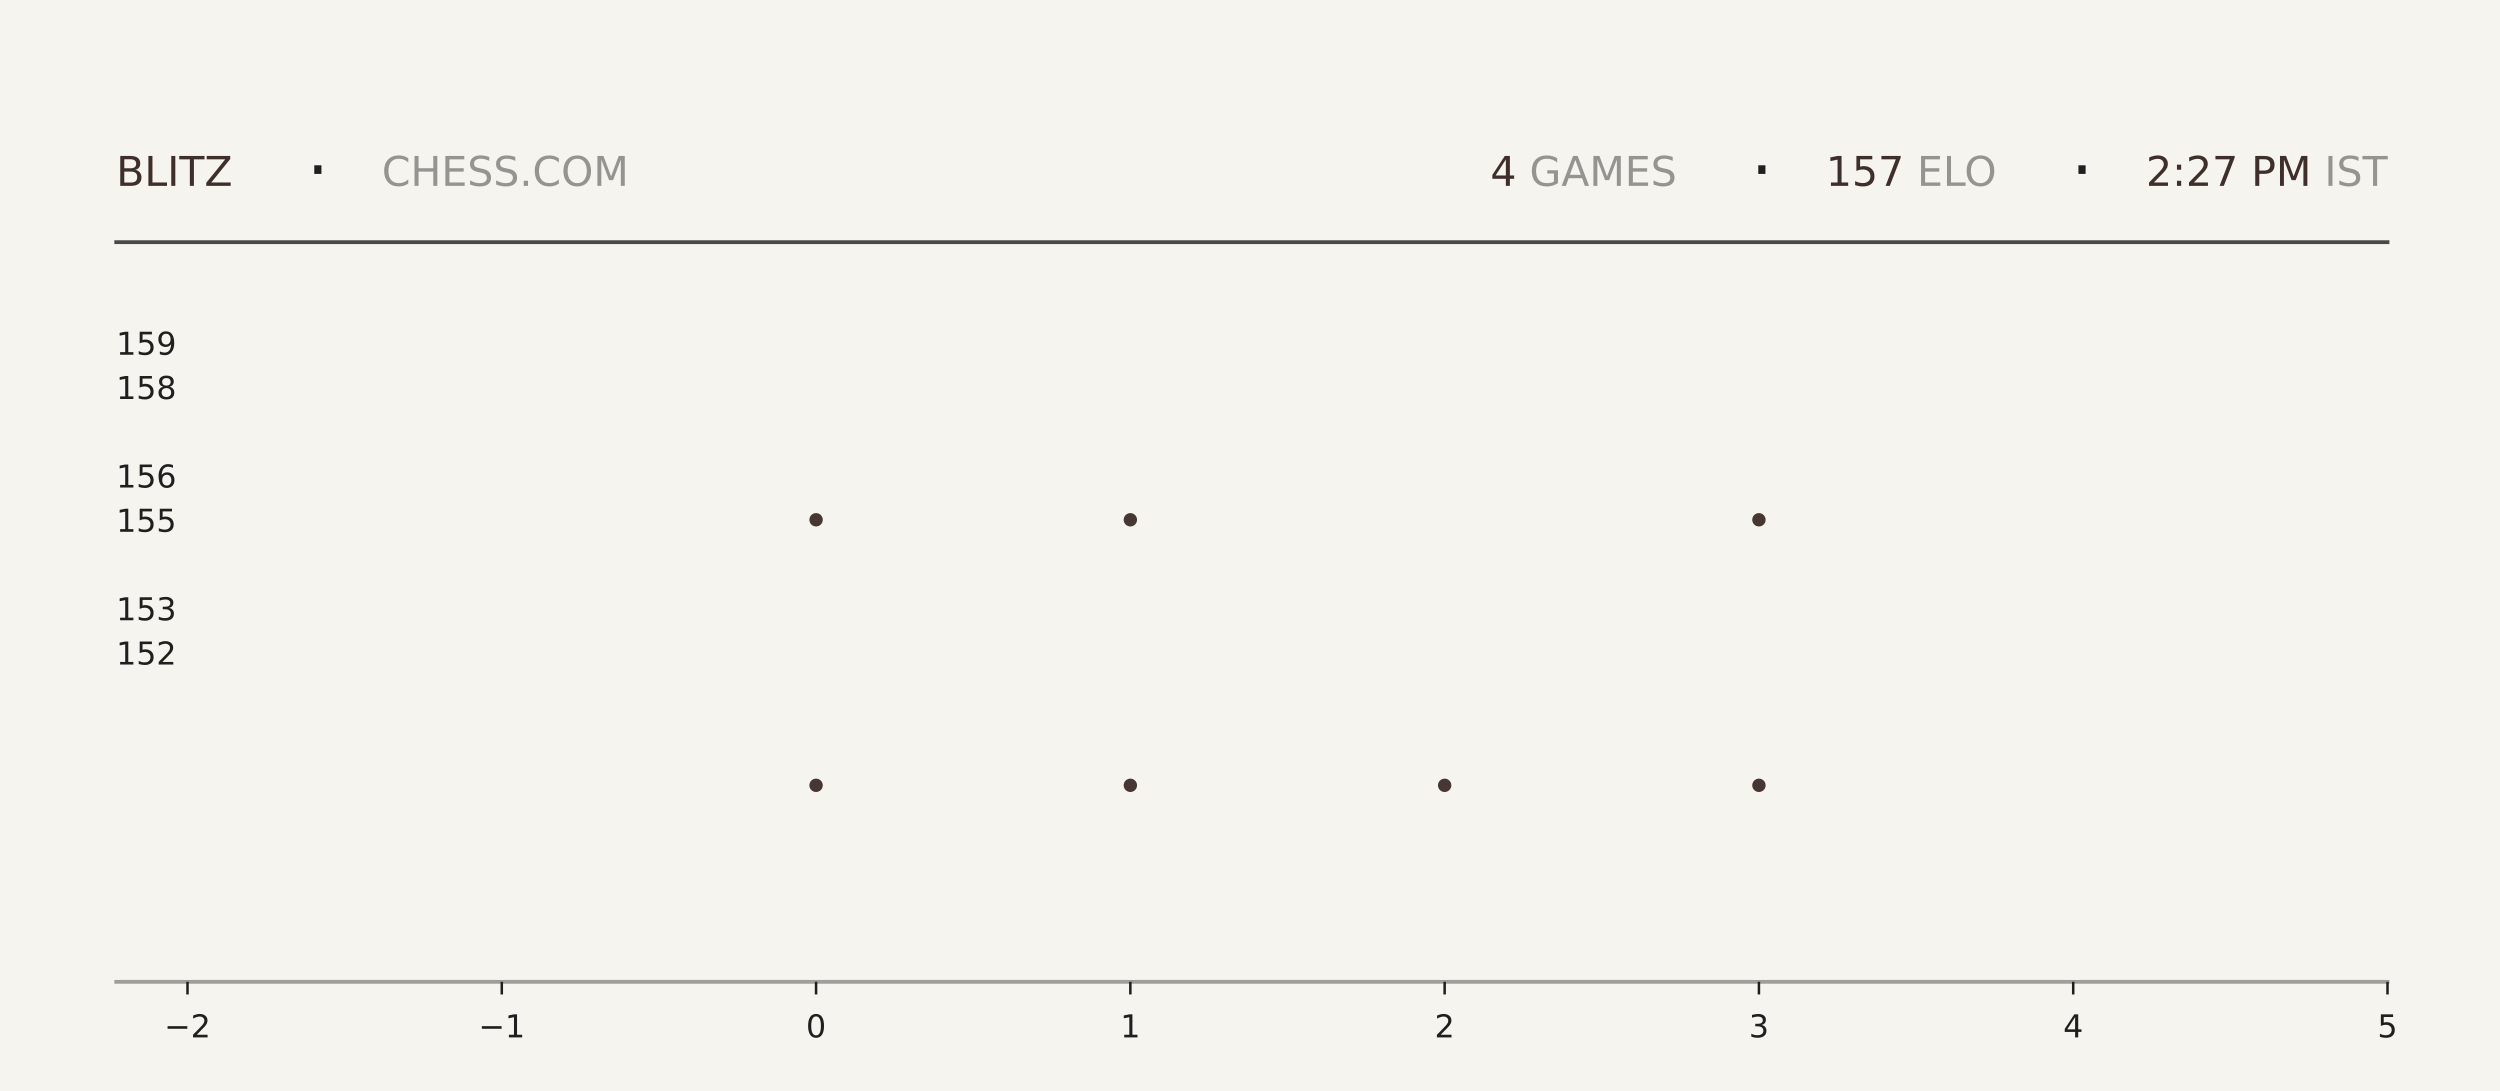
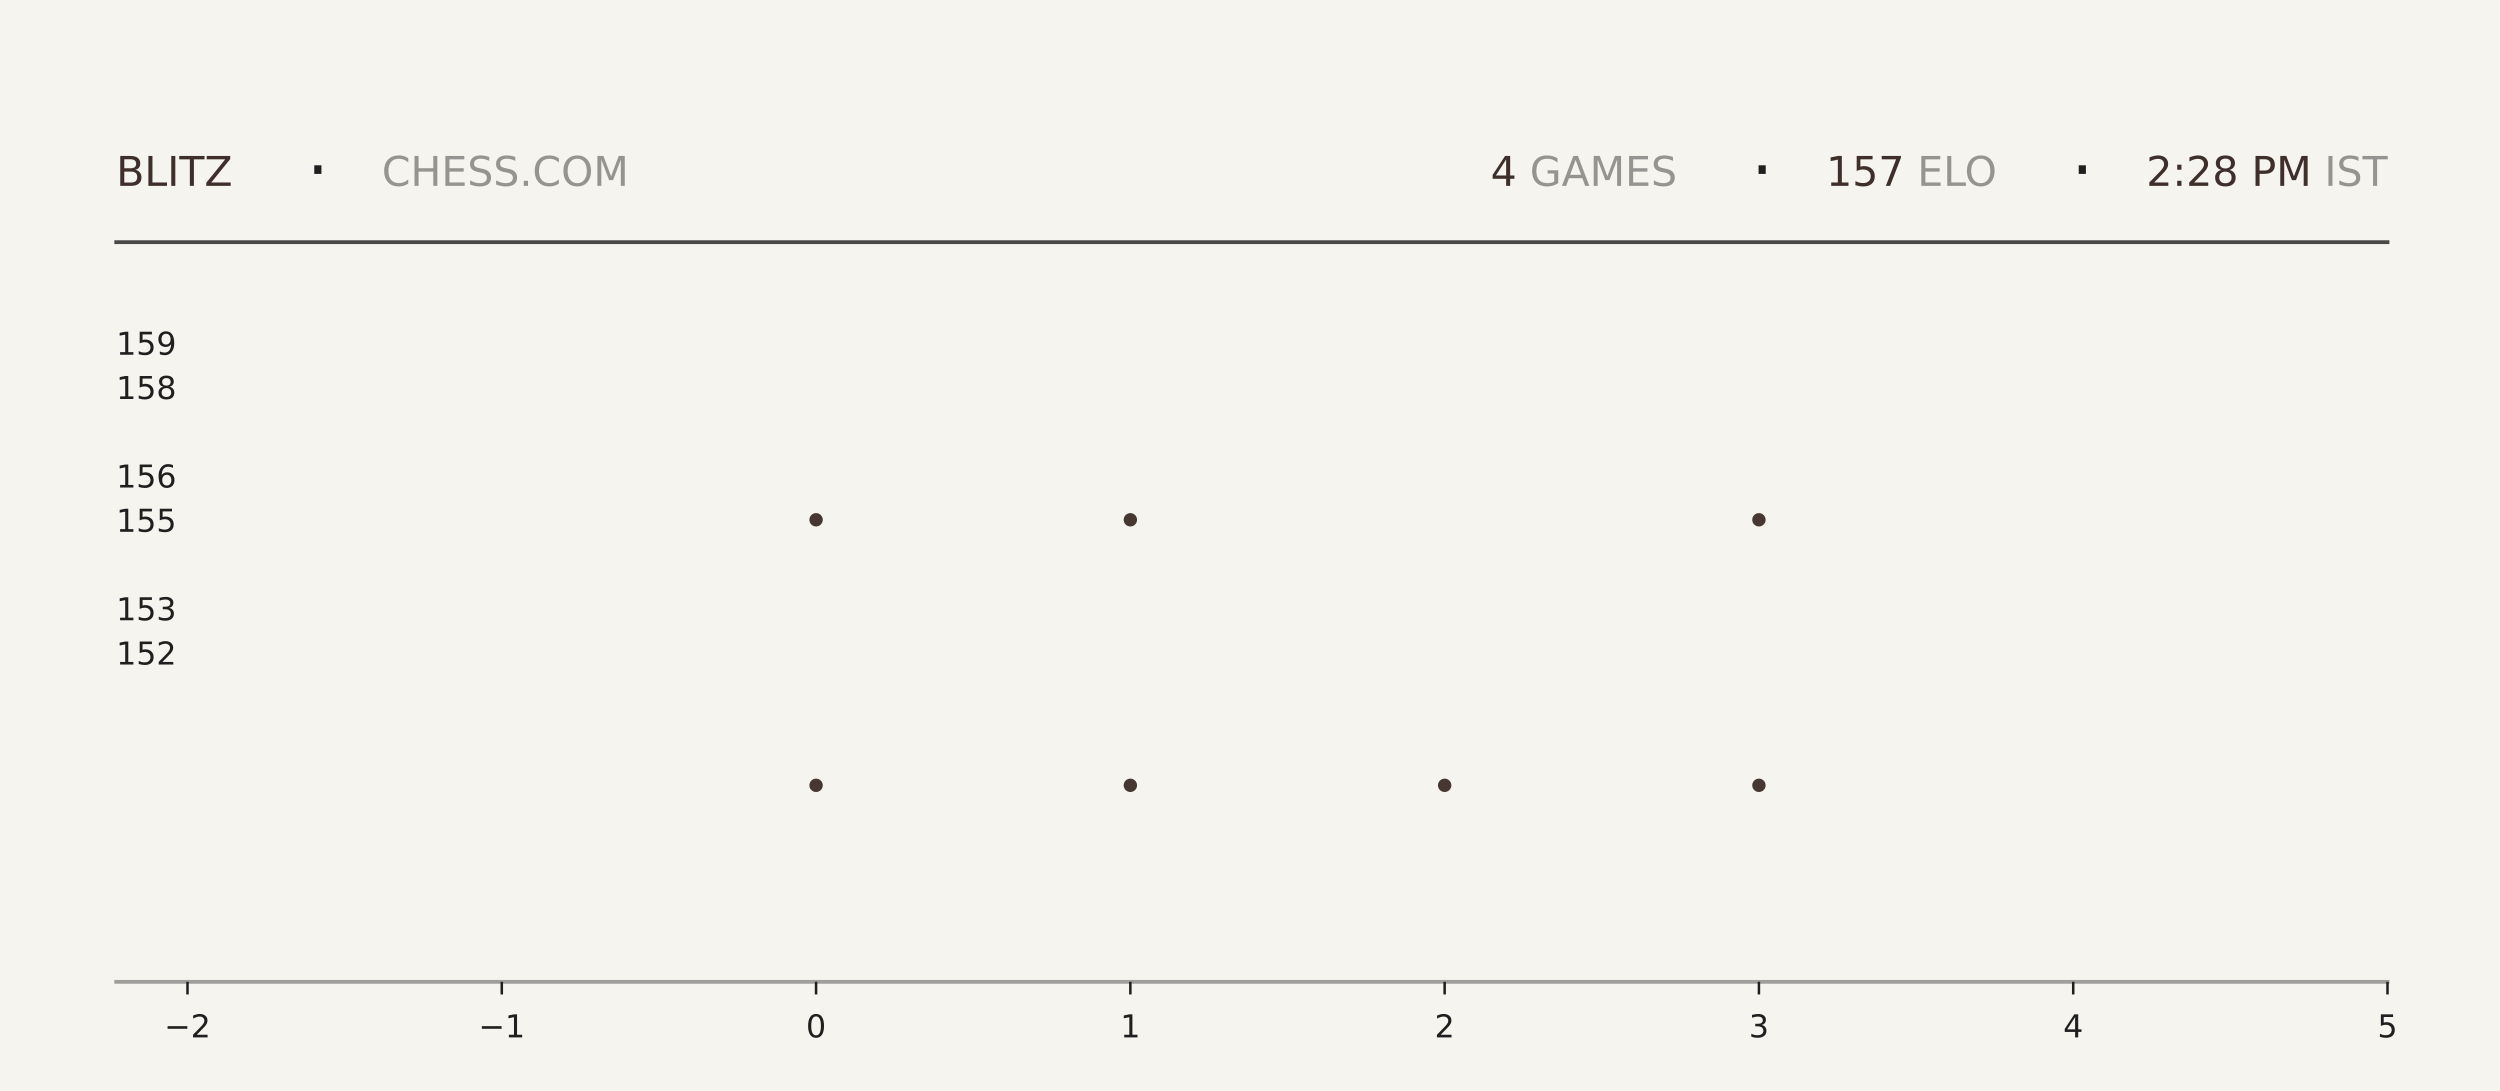
<svg xmlns="http://www.w3.org/2000/svg" xmlns:xlink="http://www.w3.org/1999/xlink" width="792pt" height="345.6pt" viewBox="0 0 792 345.6" version="1.1">
  <defs>
    <style type="text/css">*{stroke-linejoin: round; stroke-linecap: butt}</style>
  </defs>
  <g id="figure_1">
    <g id="patch_1">
      <path d="M 0 345.6  L 792 345.6  L 792 0  L 0 0  z " style="fill: #f6f4ef" />
    </g>
    <g id="axes_1">
      <g id="patch_2">
        <path d="M 59.4 311.04  L 756.36 311.04  L 756.36 103.68  L 59.4 103.68  z " style="fill: #f6f4ef" />
      </g>
      <g id="PathCollection_1">
        <defs>
-           <path id="m52dd748e10" d="M 0 2.121  C 0.563 2.121 1.102 1.898 1.5 1.5  C 1.898 1.102 2.121 0.563 2.121 0  C 2.121 -0.563 1.898 -1.102 1.5 -1.5  C 1.102 -1.898 0.563 -2.121 0 -2.121  C -0.563 -2.121 -1.102 -1.898 -1.5 -1.5  C -1.898 -1.102 -2.121 -0.563 -2.121 0  C -2.121 0.563 -1.898 1.102 -1.5 1.5  C -1.102 1.898 -0.563 2.121 0 2.121  z " />
-         </defs>
-         <g clip-path="url(#p7555509159)">
-           <use xlink:href="#m52dd748e10" x="258.531" y="248.79" style="fill: #3e2f2a; fill-opacity: 0.95" />
-           <use xlink:href="#m52dd748e10" x="258.531" y="164.668" style="fill: #3e2f2a; fill-opacity: 0.95" />
+           <path id="m8b7372b1b3" d="M 0 2.121  C 0.563 2.121 1.102 1.898 1.5 1.5  C 1.898 1.102 2.121 0.563 2.121 0  C 2.121 -0.563 1.898 -1.102 1.5 -1.5  C 1.102 -1.898 0.563 -2.121 0 -2.121  C -0.563 -2.121 -1.102 -1.898 -1.5 -1.5  C -1.898 -1.102 -2.121 -0.563 -2.121 0  C -2.121 0.563 -1.898 1.102 -1.5 1.5  C -1.102 1.898 -0.563 2.121 0 2.121  z " />
+         </defs>
+         <g clip-path="url(#p30e511d9aa)">
+           <use xlink:href="#m8b7372b1b3" x="258.531" y="248.79" style="fill: #3e2f2a; fill-opacity: 0.95" />
+           <use xlink:href="#m8b7372b1b3" x="258.531" y="164.668" style="fill: #3e2f2a; fill-opacity: 0.95" />
        </g>
      </g>
      <g id="PathCollection_2">
-         <g clip-path="url(#p7555509159)">
-           <use xlink:href="#m52dd748e10" x="358.097" y="248.79" style="fill: #3e2f2a; fill-opacity: 0.95" />
-           <use xlink:href="#m52dd748e10" x="358.097" y="164.668" style="fill: #3e2f2a; fill-opacity: 0.95" />
-           <use xlink:href="#m52dd748e10" x="358.097" y="80.547" style="fill: #3e2f2a; fill-opacity: 0.95" />
+         <g clip-path="url(#p30e511d9aa)">
+           <use xlink:href="#m8b7372b1b3" x="358.097" y="248.79" style="fill: #3e2f2a; fill-opacity: 0.95" />
+           <use xlink:href="#m8b7372b1b3" x="358.097" y="164.668" style="fill: #3e2f2a; fill-opacity: 0.95" />
+           <use xlink:href="#m8b7372b1b3" x="358.097" y="80.547" style="fill: #3e2f2a; fill-opacity: 0.95" />
        </g>
      </g>
      <g id="PathCollection_3">
-         <g clip-path="url(#p7555509159)">
-           <use xlink:href="#m52dd748e10" x="457.663" y="248.79" style="fill: #3e2f2a; fill-opacity: 0.95" />
+         <g clip-path="url(#p30e511d9aa)">
+           <use xlink:href="#m8b7372b1b3" x="457.663" y="248.79" style="fill: #3e2f2a; fill-opacity: 0.95" />
        </g>
      </g>
      <g id="PathCollection_4">
-         <g clip-path="url(#p7555509159)">
-           <use xlink:href="#m52dd748e10" x="557.229" y="248.79" style="fill: #3e2f2a; fill-opacity: 0.95" />
-           <use xlink:href="#m52dd748e10" x="557.229" y="164.668" style="fill: #3e2f2a; fill-opacity: 0.95" />
-           <use xlink:href="#m52dd748e10" x="557.229" y="80.547" style="fill: #3e2f2a; fill-opacity: 0.95" />
+         <g clip-path="url(#p30e511d9aa)">
+           <use xlink:href="#m8b7372b1b3" x="557.229" y="248.79" style="fill: #3e2f2a; fill-opacity: 0.95" />
+           <use xlink:href="#m8b7372b1b3" x="557.229" y="164.668" style="fill: #3e2f2a; fill-opacity: 0.95" />
+           <use xlink:href="#m8b7372b1b3" x="557.229" y="80.547" style="fill: #3e2f2a; fill-opacity: 0.95" />
        </g>
      </g>
      <g id="matplotlib.axis_1">
        <g id="xtick_1">
          <g id="line2d_1">
            <defs>
-               <path id="mf68cc5f8cc" d="M 0 0  L 0 4  " style="stroke: #1f1f1f; stroke-width: 0.8" />
+               <path id="m9a68ce7751" d="M 0 0  L 0 4  " style="stroke: #1f1f1f; stroke-width: 0.8" />
            </defs>
            <g>
-               <use xlink:href="#mf68cc5f8cc" x="59.4" y="311.04" style="fill: #1f1f1f; stroke: #1f1f1f; stroke-width: 0.8" />
+               <use xlink:href="#m9a68ce7751" x="59.4" y="311.04" style="fill: #1f1f1f; stroke: #1f1f1f; stroke-width: 0.8" />
            </g>
          </g>
          <g id="text_1">
            <g style="fill: #1f1f1f" transform="translate(52.02891 328.6384) scale(0.1 -0.1)">
              <defs>
                <path id="DejaVuSans-2212" d="M 678 2272  L 4684 2272  L 4684 1741  L 678 1741  L 678 2272  z " transform="scale(0.015625)" />
                <path id="DejaVuSans-32" d="M 1228 531  L 3431 531  L 3431 0  L 469 0  L 469 531  Q 828 903 1448 1529  Q 2069 2156 2228 2338  Q 2531 2678 2651 2914  Q 2772 3150 2772 3378  Q 2772 3750 2511 3984  Q 2250 4219 1831 4219  Q 1534 4219 1204 4116  Q 875 4013 500 3803  L 500 4441  Q 881 4594 1212 4672  Q 1544 4750 1819 4750  Q 2544 4750 2975 4387  Q 3406 4025 3406 3419  Q 3406 3131 3298 2873  Q 3191 2616 2906 2266  Q 2828 2175 2409 1742  Q 1991 1309 1228 531  z " transform="scale(0.015625)" />
              </defs>
              <use xlink:href="#DejaVuSans-2212" />
              <use xlink:href="#DejaVuSans-32" transform="translate(83.78906 0)" />
            </g>
          </g>
        </g>
        <g id="xtick_2">
          <g id="line2d_2">
            <g>
-               <use xlink:href="#mf68cc5f8cc" x="158.966" y="311.04" style="fill: #1f1f1f; stroke: #1f1f1f; stroke-width: 0.8" />
+               <use xlink:href="#m9a68ce7751" x="158.966" y="311.04" style="fill: #1f1f1f; stroke: #1f1f1f; stroke-width: 0.8" />
            </g>
          </g>
          <g id="text_2">
            <g style="fill: #1f1f1f" transform="translate(151.5946 328.6384) scale(0.1 -0.1)">
              <defs>
                <path id="DejaVuSans-31" d="M 794 531  L 1825 531  L 1825 4091  L 703 3866  L 703 4441  L 1819 4666  L 2450 4666  L 2450 531  L 3481 531  L 3481 0  L 794 0  L 794 531  z " transform="scale(0.015625)" />
              </defs>
              <use xlink:href="#DejaVuSans-2212" />
              <use xlink:href="#DejaVuSans-31" transform="translate(83.78906 0)" />
            </g>
          </g>
        </g>
        <g id="xtick_3">
          <g id="line2d_3">
            <g>
-               <use xlink:href="#mf68cc5f8cc" x="258.531" y="311.04" style="fill: #1f1f1f; stroke: #1f1f1f; stroke-width: 0.8" />
+               <use xlink:href="#m9a68ce7751" x="258.531" y="311.04" style="fill: #1f1f1f; stroke: #1f1f1f; stroke-width: 0.8" />
            </g>
          </g>
          <g id="text_3">
            <g style="fill: #1f1f1f" transform="translate(255.3502 328.6384) scale(0.1 -0.1)">
              <defs>
                <path id="DejaVuSans-30" d="M 2034 4250  Q 1547 4250 1301 3770  Q 1056 3291 1056 2328  Q 1056 1369 1301 889  Q 1547 409 2034 409  Q 2525 409 2770 889  Q 3016 1369 3016 2328  Q 3016 3291 2770 3770  Q 2525 4250 2034 4250  z M 2034 4750  Q 2819 4750 3233 4129  Q 3647 3509 3647 2328  Q 3647 1150 3233 529  Q 2819 -91 2034 -91  Q 1250 -91 836 529  Q 422 1150 422 2328  Q 422 3509 836 4129  Q 1250 4750 2034 4750  z " transform="scale(0.015625)" />
              </defs>
              <use xlink:href="#DejaVuSans-30" />
            </g>
          </g>
        </g>
        <g id="xtick_4">
          <g id="line2d_4">
            <g>
-               <use xlink:href="#mf68cc5f8cc" x="358.097" y="311.04" style="fill: #1f1f1f; stroke: #1f1f1f; stroke-width: 0.8" />
+               <use xlink:href="#m9a68ce7751" x="358.097" y="311.04" style="fill: #1f1f1f; stroke: #1f1f1f; stroke-width: 0.8" />
            </g>
          </g>
          <g id="text_4">
            <g style="fill: #1f1f1f" transform="translate(354.9159 328.6384) scale(0.1 -0.1)">
              <use xlink:href="#DejaVuSans-31" />
            </g>
          </g>
        </g>
        <g id="xtick_5">
          <g id="line2d_5">
            <g>
-               <use xlink:href="#mf68cc5f8cc" x="457.663" y="311.04" style="fill: #1f1f1f; stroke: #1f1f1f; stroke-width: 0.8" />
+               <use xlink:href="#m9a68ce7751" x="457.663" y="311.04" style="fill: #1f1f1f; stroke: #1f1f1f; stroke-width: 0.8" />
            </g>
          </g>
          <g id="text_5">
            <g style="fill: #1f1f1f" transform="translate(454.4816 328.6384) scale(0.1 -0.1)">
              <use xlink:href="#DejaVuSans-32" />
            </g>
          </g>
        </g>
        <g id="xtick_6">
          <g id="line2d_6">
            <g>
-               <use xlink:href="#mf68cc5f8cc" x="557.229" y="311.04" style="fill: #1f1f1f; stroke: #1f1f1f; stroke-width: 0.8" />
+               <use xlink:href="#m9a68ce7751" x="557.229" y="311.04" style="fill: #1f1f1f; stroke: #1f1f1f; stroke-width: 0.8" />
            </g>
          </g>
          <g id="text_6">
            <g style="fill: #1f1f1f" transform="translate(554.0473 328.6384) scale(0.1 -0.1)">
              <defs>
                <path id="DejaVuSans-33" d="M 2597 2516  Q 3050 2419 3304 2112  Q 3559 1806 3559 1356  Q 3559 666 3084 287  Q 2609 -91 1734 -91  Q 1441 -91 1130 -33  Q 819 25 488 141  L 488 750  Q 750 597 1062 519  Q 1375 441 1716 441  Q 2309 441 2620 675  Q 2931 909 2931 1356  Q 2931 1769 2642 2001  Q 2353 2234 1838 2234  L 1294 2234  L 1294 2753  L 1863 2753  Q 2328 2753 2575 2939  Q 2822 3125 2822 3475  Q 2822 3834 2567 4026  Q 2313 4219 1838 4219  Q 1578 4219 1281 4162  Q 984 4106 628 3988  L 628 4550  Q 988 4650 1302 4700  Q 1616 4750 1894 4750  Q 2613 4750 3031 4423  Q 3450 4097 3450 3541  Q 3450 3153 3228 2886  Q 3006 2619 2597 2516  z " transform="scale(0.015625)" />
              </defs>
              <use xlink:href="#DejaVuSans-33" />
            </g>
          </g>
        </g>
        <g id="xtick_7">
          <g id="line2d_7">
            <g>
-               <use xlink:href="#mf68cc5f8cc" x="656.794" y="311.04" style="fill: #1f1f1f; stroke: #1f1f1f; stroke-width: 0.8" />
+               <use xlink:href="#m9a68ce7751" x="656.794" y="311.04" style="fill: #1f1f1f; stroke: #1f1f1f; stroke-width: 0.8" />
            </g>
          </g>
          <g id="text_7">
            <g style="fill: #1f1f1f" transform="translate(653.613 328.6384) scale(0.1 -0.1)">
              <defs>
                <path id="DejaVuSans-34" d="M 2419 4116  L 825 1625  L 2419 1625  L 2419 4116  z M 2253 4666  L 3047 4666  L 3047 1625  L 3713 1625  L 3713 1100  L 3047 1100  L 3047 0  L 2419 0  L 2419 1100  L 313 1100  L 313 1709  L 2253 4666  z " transform="scale(0.015625)" />
              </defs>
              <use xlink:href="#DejaVuSans-34" />
            </g>
          </g>
        </g>
        <g id="xtick_8">
          <g id="line2d_8">
            <g>
-               <use xlink:href="#mf68cc5f8cc" x="756.36" y="311.04" style="fill: #1f1f1f; stroke: #1f1f1f; stroke-width: 0.8" />
+               <use xlink:href="#m9a68ce7751" x="756.36" y="311.04" style="fill: #1f1f1f; stroke: #1f1f1f; stroke-width: 0.8" />
            </g>
          </g>
          <g id="text_8">
            <g style="fill: #1f1f1f" transform="translate(753.1788 328.6384) scale(0.1 -0.1)">
              <defs>
                <path id="DejaVuSans-35" d="M 691 4666  L 3169 4666  L 3169 4134  L 1269 4134  L 1269 2991  Q 1406 3038 1543 3061  Q 1681 3084 1819 3084  Q 2600 3084 3056 2656  Q 3513 2228 3513 1497  Q 3513 744 3044 326  Q 2575 -91 1722 -91  Q 1428 -91 1123 -41  Q 819 9 494 109  L 494 744  Q 775 591 1075 516  Q 1375 441 1709 441  Q 2250 441 2565 725  Q 2881 1009 2881 1497  Q 2881 1984 2565 2268  Q 2250 2553 1709 2553  Q 1456 2553 1204 2497  Q 953 2441 691 2322  L 691 4666  z " transform="scale(0.015625)" />
              </defs>
              <use xlink:href="#DejaVuSans-35" />
            </g>
          </g>
        </g>
      </g>
      <g id="matplotlib.axis_2">
        <g id="ytick_1">
          <g id="line2d_9" />
          <g id="text_9">
            <g style="fill: #1f1f1f" transform="translate(36.8125 210.5283) scale(0.1 -0.1)">
              <use xlink:href="#DejaVuSans-31" />
              <use xlink:href="#DejaVuSans-35" transform="translate(63.62305 0)" />
              <use xlink:href="#DejaVuSans-32" transform="translate(127.2461 0)" />
            </g>
          </g>
        </g>
        <g id="ytick_2">
          <g id="line2d_10" />
          <g id="text_10">
            <g style="fill: #1f1f1f" transform="translate(36.8125 196.508) scale(0.1 -0.1)">
              <use xlink:href="#DejaVuSans-31" />
              <use xlink:href="#DejaVuSans-35" transform="translate(63.62305 0)" />
              <use xlink:href="#DejaVuSans-33" transform="translate(127.2461 0)" />
            </g>
          </g>
        </g>
        <g id="ytick_3">
          <g id="line2d_11" />
          <g id="text_11">
            <g style="fill: #1f1f1f" transform="translate(36.8125 168.4675) scale(0.1 -0.1)">
              <use xlink:href="#DejaVuSans-31" />
              <use xlink:href="#DejaVuSans-35" transform="translate(63.62305 0)" />
              <use xlink:href="#DejaVuSans-35" transform="translate(127.2461 0)" />
            </g>
          </g>
        </g>
        <g id="ytick_4">
          <g id="line2d_12" />
          <g id="text_12">
            <g style="fill: #1f1f1f" transform="translate(36.8125 154.4472) scale(0.1 -0.1)">
              <defs>
                <path id="DejaVuSans-36" d="M 2113 2584  Q 1688 2584 1439 2293  Q 1191 2003 1191 1497  Q 1191 994 1439 701  Q 1688 409 2113 409  Q 2538 409 2786 701  Q 3034 994 3034 1497  Q 3034 2003 2786 2293  Q 2538 2584 2113 2584  z M 3366 4563  L 3366 3988  Q 3128 4100 2886 4159  Q 2644 4219 2406 4219  Q 1781 4219 1451 3797  Q 1122 3375 1075 2522  Q 1259 2794 1537 2939  Q 1816 3084 2150 3084  Q 2853 3084 3261 2657  Q 3669 2231 3669 1497  Q 3669 778 3244 343  Q 2819 -91 2113 -91  Q 1303 -91 875 529  Q 447 1150 447 2328  Q 447 3434 972 4092  Q 1497 4750 2381 4750  Q 2619 4750 2861 4703  Q 3103 4656 3366 4563  z " transform="scale(0.015625)" />
              </defs>
              <use xlink:href="#DejaVuSans-31" />
              <use xlink:href="#DejaVuSans-35" transform="translate(63.62305 0)" />
              <use xlink:href="#DejaVuSans-36" transform="translate(127.2461 0)" />
            </g>
          </g>
        </g>
        <g id="ytick_5">
          <g id="line2d_13" />
          <g id="text_13">
            <g style="fill: #1f1f1f" transform="translate(36.8125 126.4066) scale(0.1 -0.1)">
              <defs>
                <path id="DejaVuSans-38" d="M 2034 2216  Q 1584 2216 1326 1975  Q 1069 1734 1069 1313  Q 1069 891 1326 650  Q 1584 409 2034 409  Q 2484 409 2743 651  Q 3003 894 3003 1313  Q 3003 1734 2745 1975  Q 2488 2216 2034 2216  z M 1403 2484  Q 997 2584 770 2862  Q 544 3141 544 3541  Q 544 4100 942 4425  Q 1341 4750 2034 4750  Q 2731 4750 3128 4425  Q 3525 4100 3525 3541  Q 3525 3141 3298 2862  Q 3072 2584 2669 2484  Q 3125 2378 3379 2068  Q 3634 1759 3634 1313  Q 3634 634 3220 271  Q 2806 -91 2034 -91  Q 1263 -91 848 271  Q 434 634 434 1313  Q 434 1759 690 2068  Q 947 2378 1403 2484  z M 1172 3481  Q 1172 3119 1398 2916  Q 1625 2713 2034 2713  Q 2441 2713 2670 2916  Q 2900 3119 2900 3481  Q 2900 3844 2670 4047  Q 2441 4250 2034 4250  Q 1625 4250 1398 4047  Q 1172 3844 1172 3481  z " transform="scale(0.015625)" />
              </defs>
              <use xlink:href="#DejaVuSans-31" />
              <use xlink:href="#DejaVuSans-35" transform="translate(63.62305 0)" />
              <use xlink:href="#DejaVuSans-38" transform="translate(127.2461 0)" />
            </g>
          </g>
        </g>
        <g id="ytick_6">
          <g id="line2d_14" />
          <g id="text_14">
            <g style="fill: #1f1f1f" transform="translate(36.8125 112.3863) scale(0.1 -0.1)">
              <defs>
                <path id="DejaVuSans-39" d="M 703 97  L 703 672  Q 941 559 1184 500  Q 1428 441 1663 441  Q 2288 441 2617 861  Q 2947 1281 2994 2138  Q 2813 1869 2534 1725  Q 2256 1581 1919 1581  Q 1219 1581 811 2004  Q 403 2428 403 3163  Q 403 3881 828 4315  Q 1253 4750 1959 4750  Q 2769 4750 3195 4129  Q 3622 3509 3622 2328  Q 3622 1225 3098 567  Q 2575 -91 1691 -91  Q 1453 -91 1209 -44  Q 966 3 703 97  z M 1959 2075  Q 2384 2075 2632 2365  Q 2881 2656 2881 3163  Q 2881 3666 2632 3958  Q 2384 4250 1959 4250  Q 1534 4250 1286 3958  Q 1038 3666 1038 3163  Q 1038 2656 1286 2365  Q 1534 2075 1959 2075  z " transform="scale(0.015625)" />
              </defs>
              <use xlink:href="#DejaVuSans-31" />
              <use xlink:href="#DejaVuSans-35" transform="translate(63.62305 0)" />
              <use xlink:href="#DejaVuSans-39" transform="translate(127.2461 0)" />
            </g>
          </g>
        </g>
      </g>
    </g>
    <g id="line2d_15">
      <path d="M 36.82 76.723  L 756.36 76.723  " style="fill: none; stroke: #1f1f1f; stroke-opacity: 0.8; stroke-width: 1.2; stroke-linecap: square" />
    </g>
    <g id="line2d_16">
      <path d="M 36.82 311.04  L 756.36 311.04  " style="fill: none; stroke: #1f1f1f; stroke-opacity: 0.4; stroke-width: 1.2; stroke-linecap: square" />
    </g>
    <g id="text_15">
      <g style="fill: #3e2f2a" transform="translate(36.82 58.88319) scale(0.13 -0.13)">
        <defs>
          <path id="DejaVuSans-42" d="M 1259 2228  L 1259 519  L 2272 519  Q 2781 519 3026 730  Q 3272 941 3272 1375  Q 3272 1813 3026 2020  Q 2781 2228 2272 2228  L 1259 2228  z M 1259 4147  L 1259 2741  L 2194 2741  Q 2656 2741 2882 2914  Q 3109 3088 3109 3444  Q 3109 3797 2882 3972  Q 2656 4147 2194 4147  L 1259 4147  z M 628 4666  L 2241 4666  Q 2963 4666 3353 4366  Q 3744 4066 3744 3513  Q 3744 3084 3544 2831  Q 3344 2578 2956 2516  Q 3422 2416 3680 2098  Q 3938 1781 3938 1306  Q 3938 681 3513 340  Q 3088 0 2303 0  L 628 0  L 628 4666  z " transform="scale(0.015625)" />
          <path id="DejaVuSans-4c" d="M 628 4666  L 1259 4666  L 1259 531  L 3531 531  L 3531 0  L 628 0  L 628 4666  z " transform="scale(0.015625)" />
          <path id="DejaVuSans-49" d="M 628 4666  L 1259 4666  L 1259 0  L 628 0  L 628 4666  z " transform="scale(0.015625)" />
          <path id="DejaVuSans-54" d="M -19 4666  L 3928 4666  L 3928 4134  L 2272 4134  L 2272 0  L 1638 0  L 1638 4134  L -19 4134  L -19 4666  z " transform="scale(0.015625)" />
          <path id="DejaVuSans-5a" d="M 359 4666  L 4025 4666  L 4025 4184  L 1075 531  L 4097 531  L 4097 0  L 288 0  L 288 481  L 3238 4134  L 359 4134  L 359 4666  z " transform="scale(0.015625)" />
        </defs>
        <use xlink:href="#DejaVuSans-42" />
        <use xlink:href="#DejaVuSans-4c" transform="translate(68.60352 0)" />
        <use xlink:href="#DejaVuSans-49" transform="translate(124.3164 0)" />
        <use xlink:href="#DejaVuSans-54" transform="translate(153.8086 0)" />
        <use xlink:href="#DejaVuSans-5a" transform="translate(214.8926 0)" />
      </g>
    </g>
    <g id="text_16">
      <g style="fill: #1f1f1f" transform="translate(97.21 61.36662) scale(0.22 -0.22)">
        <defs>
          <path id="DejaVuSans-b7" d="M 684 2619  L 1344 2619  L 1344 1825  L 684 1825  L 684 2619  z " transform="scale(0.015625)" />
        </defs>
        <use xlink:href="#DejaVuSans-b7" />
      </g>
    </g>
    <g id="text_17">
      <g style="fill: #1f1f1f; opacity: 0.45" transform="translate(120.97 58.88319) scale(0.13 -0.13)">
        <defs>
          <path id="DejaVuSans-43" d="M 4122 4306  L 4122 3641  Q 3803 3938 3442 4084  Q 3081 4231 2675 4231  Q 1875 4231 1450 3742  Q 1025 3253 1025 2328  Q 1025 1406 1450 917  Q 1875 428 2675 428  Q 3081 428 3442 575  Q 3803 722 4122 1019  L 4122 359  Q 3791 134 3420 21  Q 3050 -91 2638 -91  Q 1578 -91 968 557  Q 359 1206 359 2328  Q 359 3453 968 4101  Q 1578 4750 2638 4750  Q 3056 4750 3426 4639  Q 3797 4528 4122 4306  z " transform="scale(0.015625)" />
          <path id="DejaVuSans-48" d="M 628 4666  L 1259 4666  L 1259 2753  L 3553 2753  L 3553 4666  L 4184 4666  L 4184 0  L 3553 0  L 3553 2222  L 1259 2222  L 1259 0  L 628 0  L 628 4666  z " transform="scale(0.015625)" />
          <path id="DejaVuSans-45" d="M 628 4666  L 3578 4666  L 3578 4134  L 1259 4134  L 1259 2753  L 3481 2753  L 3481 2222  L 1259 2222  L 1259 531  L 3634 531  L 3634 0  L 628 0  L 628 4666  z " transform="scale(0.015625)" />
          <path id="DejaVuSans-53" d="M 3425 4513  L 3425 3897  Q 3066 4069 2747 4153  Q 2428 4238 2131 4238  Q 1616 4238 1336 4038  Q 1056 3838 1056 3469  Q 1056 3159 1242 3001  Q 1428 2844 1947 2747  L 2328 2669  Q 3034 2534 3370 2195  Q 3706 1856 3706 1288  Q 3706 609 3251 259  Q 2797 -91 1919 -91  Q 1588 -91 1214 -16  Q 841 59 441 206  L 441 856  Q 825 641 1194 531  Q 1563 422 1919 422  Q 2459 422 2753 634  Q 3047 847 3047 1241  Q 3047 1584 2836 1778  Q 2625 1972 2144 2069  L 1759 2144  Q 1053 2284 737 2584  Q 422 2884 422 3419  Q 422 4038 858 4394  Q 1294 4750 2059 4750  Q 2388 4750 2728 4690  Q 3069 4631 3425 4513  z " transform="scale(0.015625)" />
          <path id="DejaVuSans-2e" d="M 684 794  L 1344 794  L 1344 0  L 684 0  L 684 794  z " transform="scale(0.015625)" />
          <path id="DejaVuSans-4f" d="M 2522 4238  Q 1834 4238 1429 3725  Q 1025 3213 1025 2328  Q 1025 1447 1429 934  Q 1834 422 2522 422  Q 3209 422 3611 934  Q 4013 1447 4013 2328  Q 4013 3213 3611 3725  Q 3209 4238 2522 4238  z M 2522 4750  Q 3503 4750 4090 4092  Q 4678 3434 4678 2328  Q 4678 1225 4090 567  Q 3503 -91 2522 -91  Q 1538 -91 948 565  Q 359 1222 359 2328  Q 359 3434 948 4092  Q 1538 4750 2522 4750  z " transform="scale(0.015625)" />
          <path id="DejaVuSans-4d" d="M 628 4666  L 1569 4666  L 2759 1491  L 3956 4666  L 4897 4666  L 4897 0  L 4281 0  L 4281 4097  L 3078 897  L 2444 897  L 1241 4097  L 1241 0  L 628 0  L 628 4666  z " transform="scale(0.015625)" />
        </defs>
        <use xlink:href="#DejaVuSans-43" />
        <use xlink:href="#DejaVuSans-48" transform="translate(69.82422 0)" />
        <use xlink:href="#DejaVuSans-45" transform="translate(145.0195 0)" />
        <use xlink:href="#DejaVuSans-53" transform="translate(208.2031 0)" />
        <use xlink:href="#DejaVuSans-53" transform="translate(271.6797 0)" />
        <use xlink:href="#DejaVuSans-2e" transform="translate(335.1562 0)" />
        <use xlink:href="#DejaVuSans-43" transform="translate(366.9434 0)" />
        <use xlink:href="#DejaVuSans-4f" transform="translate(436.7676 0)" />
        <use xlink:href="#DejaVuSans-4d" transform="translate(515.4785 0)" />
      </g>
    </g>
    <g id="text_18">
-       <g style="fill: #3e2f2a" transform="translate(472.14 58.88319) scale(0.13 -0.13)">
+       <g style="fill: #3e2f2a" transform="translate(472.23 58.88319) scale(0.13 -0.13)">
        <use xlink:href="#DejaVuSans-34" />
      </g>
    </g>
    <g id="text_19">
-       <g style="fill: #1f1f1f; opacity: 0.45" transform="translate(480.42 58.88319) scale(0.13 -0.13)">
+       <g style="fill: #1f1f1f; opacity: 0.45" transform="translate(480.51 58.88319) scale(0.13 -0.13)">
        <defs>
          <path id="DejaVuSans-20" transform="scale(0.015625)" />
          <path id="DejaVuSans-47" d="M 3809 666  L 3809 1919  L 2778 1919  L 2778 2438  L 4434 2438  L 4434 434  Q 4069 175 3628 42  Q 3188 -91 2688 -91  Q 1594 -91 976 548  Q 359 1188 359 2328  Q 359 3472 976 4111  Q 1594 4750 2688 4750  Q 3144 4750 3555 4637  Q 3966 4525 4313 4306  L 4313 3634  Q 3963 3931 3569 4081  Q 3175 4231 2741 4231  Q 1884 4231 1454 3753  Q 1025 3275 1025 2328  Q 1025 1384 1454 906  Q 1884 428 2741 428  Q 3075 428 3337 486  Q 3600 544 3809 666  z " transform="scale(0.015625)" />
          <path id="DejaVuSans-41" d="M 2188 4044  L 1331 1722  L 3047 1722  L 2188 4044  z M 1831 4666  L 2547 4666  L 4325 0  L 3669 0  L 3244 1197  L 1141 1197  L 716 0  L 50 0  L 1831 4666  z " transform="scale(0.015625)" />
        </defs>
        <use xlink:href="#DejaVuSans-20" />
        <use xlink:href="#DejaVuSans-47" transform="translate(31.78711 0)" />
        <use xlink:href="#DejaVuSans-41" transform="translate(109.2773 0)" />
        <use xlink:href="#DejaVuSans-4d" transform="translate(177.6855 0)" />
        <use xlink:href="#DejaVuSans-45" transform="translate(263.9648 0)" />
        <use xlink:href="#DejaVuSans-53" transform="translate(327.1484 0)" />
      </g>
    </g>
    <g id="text_20">
-       <g style="fill: #1f1f1f" transform="translate(554.67 61.36662) scale(0.22 -0.22)">
+       <g style="fill: #1f1f1f" transform="translate(554.76 61.36662) scale(0.22 -0.22)">
        <use xlink:href="#DejaVuSans-b7" />
      </g>
    </g>
    <g id="text_21">
-       <g style="fill: #3e2f2a" transform="translate(578.43 58.88319) scale(0.13 -0.13)">
+       <g style="fill: #3e2f2a" transform="translate(578.52 58.88319) scale(0.13 -0.13)">
        <defs>
          <path id="DejaVuSans-37" d="M 525 4666  L 3525 4666  L 3525 4397  L 1831 0  L 1172 0  L 2766 4134  L 525 4134  L 525 4666  z " transform="scale(0.015625)" />
        </defs>
        <use xlink:href="#DejaVuSans-31" />
        <use xlink:href="#DejaVuSans-35" transform="translate(63.62305 0)" />
        <use xlink:href="#DejaVuSans-37" transform="translate(127.2461 0)" />
      </g>
    </g>
    <g id="text_22">
-       <g style="fill: #1f1f1f; opacity: 0.45" transform="translate(603.18 58.88319) scale(0.13 -0.13)">
+       <g style="fill: #1f1f1f; opacity: 0.45" transform="translate(603.27 58.88319) scale(0.13 -0.13)">
        <use xlink:href="#DejaVuSans-20" />
        <use xlink:href="#DejaVuSans-45" transform="translate(31.78711 0)" />
        <use xlink:href="#DejaVuSans-4c" transform="translate(94.9707 0)" />
        <use xlink:href="#DejaVuSans-4f" transform="translate(147.0586 0)" />
      </g>
    </g>
    <g id="text_23">
-       <g style="fill: #1f1f1f" transform="translate(656.1 61.36662) scale(0.22 -0.22)">
+       <g style="fill: #1f1f1f" transform="translate(656.19 61.36662) scale(0.22 -0.22)">
        <use xlink:href="#DejaVuSans-b7" />
      </g>
    </g>
    <g id="text_24">
-       <g style="fill: #3e2f2a" transform="translate(679.86 58.88319) scale(0.13 -0.13)">
+       <g style="fill: #3e2f2a" transform="translate(679.95 58.88319) scale(0.13 -0.13)">
        <defs>
          <path id="DejaVuSans-3a" d="M 750 794  L 1409 794  L 1409 0  L 750 0  L 750 794  z M 750 3309  L 1409 3309  L 1409 2516  L 750 2516  L 750 3309  z " transform="scale(0.015625)" />
          <path id="DejaVuSans-50" d="M 1259 4147  L 1259 2394  L 2053 2394  Q 2494 2394 2734 2622  Q 2975 2850 2975 3272  Q 2975 3691 2734 3919  Q 2494 4147 2053 4147  L 1259 4147  z M 628 4666  L 2053 4666  Q 2838 4666 3239 4311  Q 3641 3956 3641 3272  Q 3641 2581 3239 2228  Q 2838 1875 2053 1875  L 1259 1875  L 1259 0  L 628 0  L 628 4666  z " transform="scale(0.015625)" />
        </defs>
        <use xlink:href="#DejaVuSans-32" />
        <use xlink:href="#DejaVuSans-3a" transform="translate(63.62305 0)" />
        <use xlink:href="#DejaVuSans-32" transform="translate(97.31445 0)" />
-         <use xlink:href="#DejaVuSans-37" transform="translate(160.9375 0)" />
+         <use xlink:href="#DejaVuSans-38" transform="translate(160.9375 0)" />
        <use xlink:href="#DejaVuSans-20" transform="translate(224.5605 0)" />
        <use xlink:href="#DejaVuSans-50" transform="translate(256.3477 0)" />
        <use xlink:href="#DejaVuSans-4d" transform="translate(316.6504 0)" />
      </g>
    </g>
    <g id="text_25">
      <g style="fill: #1f1f1f; opacity: 0.45" transform="translate(732.24 58.88319) scale(0.13 -0.13)">
        <use xlink:href="#DejaVuSans-20" />
        <use xlink:href="#DejaVuSans-49" transform="translate(31.78711 0)" />
        <use xlink:href="#DejaVuSans-53" transform="translate(61.2793 0)" />
        <use xlink:href="#DejaVuSans-54" transform="translate(124.7559 0)" />
      </g>
    </g>
  </g>
  <defs>
-     <clipPath id="p7555509159">
+     <clipPath id="p30e511d9aa">
      <rect x="59.4" y="103.68" width="696.96" height="207.36" />
    </clipPath>
  </defs>
</svg>
